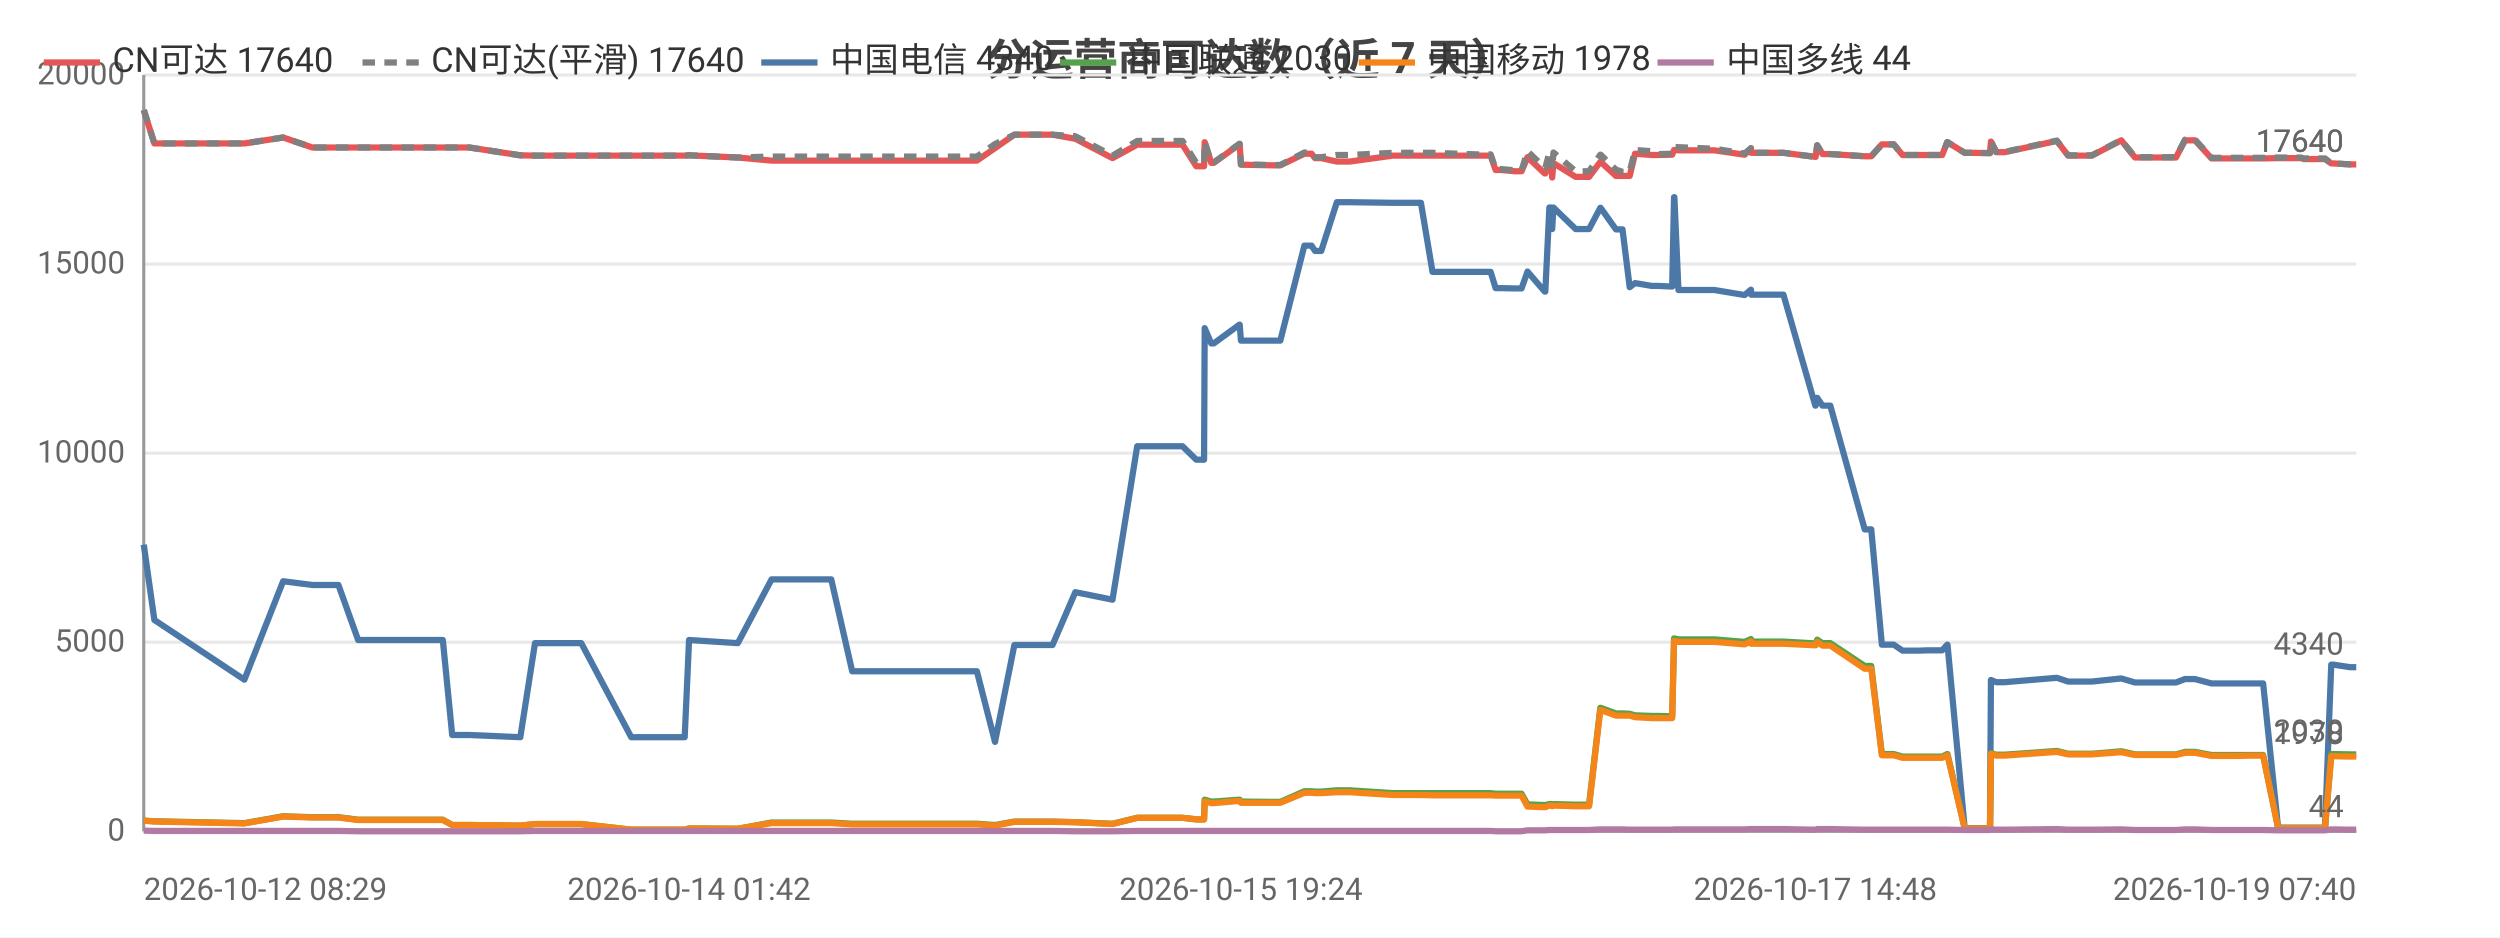
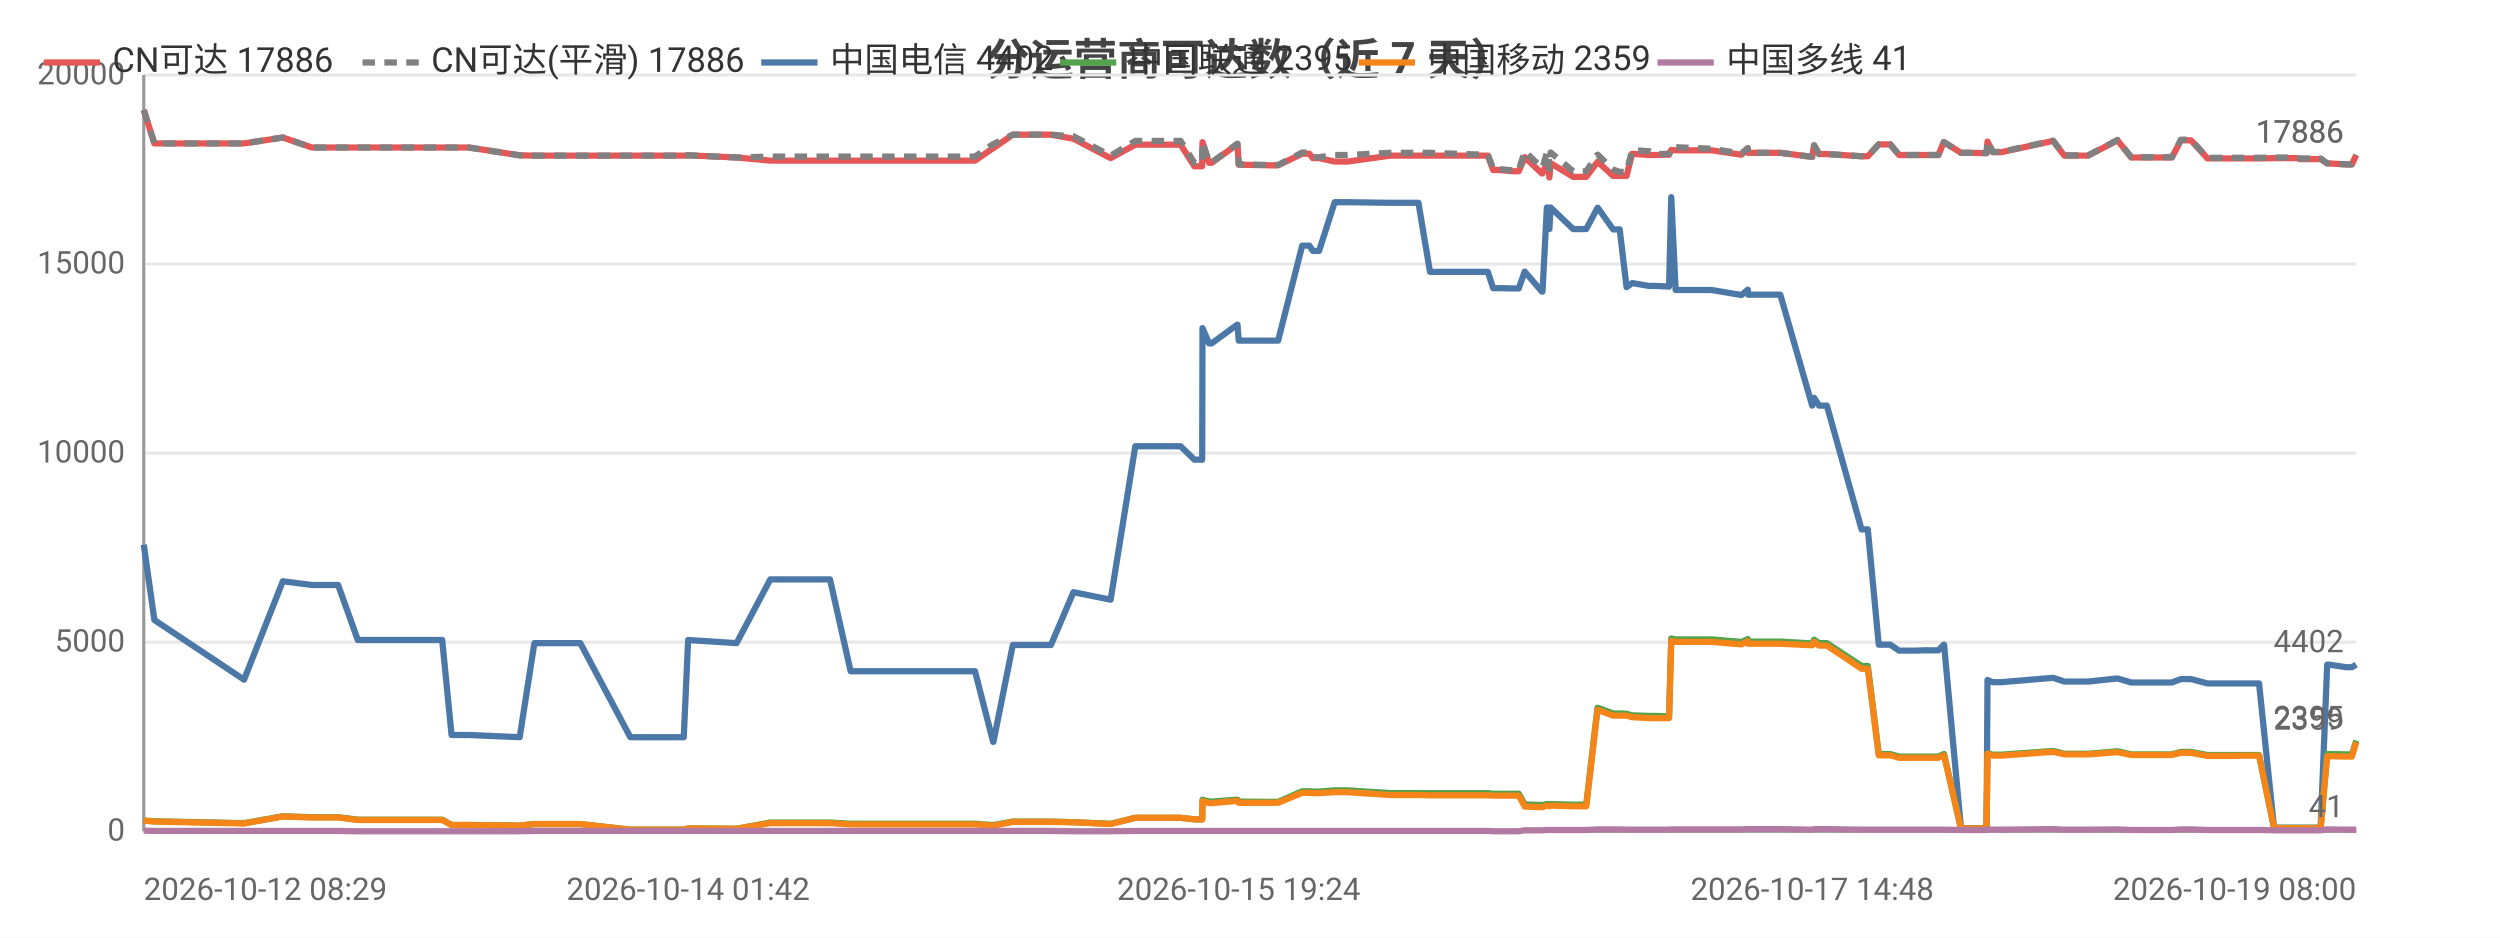
<svg xmlns="http://www.w3.org/2000/svg" width="800" height="300" viewBox="0 0 800 300">
  <rect width="800" height="300" fill="#ffffff" />
  <style>text{font-family:system-ui,-apple-system,'Segoe UI',Roboto,'PingFang SC','Microsoft YaHei','Noto Sans CJK SC',sans-serif}.g{stroke:#e8e8e8;stroke-width:1}.a{stroke:#999;stroke-width:1}.t{font-size:10px;fill:#666}.m{font-size:10px;text-anchor:middle;fill:#666}.e{font-size:10px;text-anchor:end;fill:#666}.l{font-size:11px;fill:#333}.tt{font-size:14px;font-weight:600;text-anchor:middle;fill:#444}.em{font-size:13px;text-anchor:middle;fill:#999}</style>
  <text class="tt" x="400.0" y="24">分运营商可达数（近 7 天）</text>
  <line class="g" x1="46" y1="266" x2="754" y2="266" />
  <text class="e" x="40" y="269">0</text>
  <line class="g" x1="46" y1="205.5" x2="754" y2="205.5" />
  <text class="e" x="40" y="208.5">5000</text>
  <line class="g" x1="46" y1="145" x2="754" y2="145" />
  <text class="e" x="40" y="148">10000</text>
  <line class="g" x1="46" y1="84.5" x2="754" y2="84.5" />
  <text class="e" x="40" y="87.5">15000</text>
  <line class="g" x1="46" y1="24" x2="754" y2="24" />
  <text class="e" x="40" y="27">20000</text>
  <line class="a" x1="46" y1="24" x2="46" y2="266" />
  <line class="a" x1="46" y1="266" x2="754" y2="266" />
-   <polyline fill="none" stroke="#e45756" stroke-width="2" stroke-linejoin="round" points="46,35.2 49.4,45.9 78.2,45.9 90.6,44.0 90.6,44.0 100.0,47.2 100.0,47.2 108.3,47.2 114.6,47.2 120.4,47.2 141.7,47.2 144.7,47.2 150.2,47.2 166.5,49.7 171.2,49.8 171.3,49.8 179.5,49.8 181.2,49.8 186.0,49.8 202.0,49.8 202.9,49.8 207.0,49.8 219.1,49.8 220.5,49.7 236.0,50.4 236.1,50.4 246.9,51.4 246.9,51.4 247.2,51.4 253.6,51.4 266.0,51.4 272.7,51.4 277.6,51.4 287.9,51.4 288.6,51.4 293.3,51.4 299.0,51.4 302.7,51.4 312.6,51.4 318.4,47.4 318.4,47.4 324.6,43.1 324.7,43.1 328.4,43.1 336.8,43.1 344.1,44.4 344.1,44.4 356.0,50.6 363.9,46.3 364.0,46.3 366.2,46.3 366.3,46.3 367.8,46.3 368.8,46.3 370.3,46.3 373.7,46.3 378.4,46.3 382.8,53.2 385.3,53.2 385.5,45.5 387.6,52.1 388.4,52.1 396.6,46.2 396.7,46.2 397.1,52.7 407.1,52.9 407.6,52.9 407.7,52.9 409.7,52.9 417.4,49.2 417.5,49.2 419.7,49.2 420.8,50.6 422.8,50.6 427.8,51.7 427.9,51.7 429.7,51.7 429.7,51.7 431.9,51.7 445.7,49.8 445.8,49.8 446.4,49.8 448.4,49.8 454.7,49.8 458.4,49.8 472.6,49.8 473.0,49.8 473.9,49.8 474.6,49.8 474.7,49.8 477.0,49.8 478.6,54.4 480.4,54.4 484.7,54.8 484.8,54.8 486.9,54.8 488.8,50.3 494.3,55.5 494.5,55.5 495.8,52.2 496.4,52.2 496.7,56.8 497.1,52.2 504.2,56.6 504.3,56.6 506.3,56.6 508.5,56.6 512.1,51.8 512.2,51.8 517.1,56.3 517.2,56.3 519.2,56.3 521.5,56.3 523.2,49.2 523.3,49.2 528.6,49.6 528.7,49.6 530.7,49.6 535.1,49.5 535.7,48.0 535.8,48.0 537.1,48.1 548.6,48.1 558.2,49.5 558.3,49.5 560.3,47.5 560.4,48.9 570.7,48.9 580.9,50.2 581.0,50.2 581.5,46.5 583.2,49.3 585.7,49.3 596.7,50.0 597.8,50.0 597.9,50.0 598.8,50.0 602.2,46.2 603.7,46.2 606.0,46.2 608.8,49.6 610.8,49.6 614.1,49.6 617.0,49.6 617.0,49.6 617.2,49.6 619.0,49.6 621.5,49.6 623.1,45.5 623.2,45.5 628.7,48.9 628.7,48.9 630.8,48.9 636.7,49.0 636.8,49.0 637.1,45.3 638.8,48.7 641.5,48.7 658.2,45.1 661.8,49.8 669.4,49.8 678.8,44.9 683.2,50.4 685.2,50.4 688.2,50.4 693.2,50.4 696.3,50.4 699.2,44.9 699.8,44.9 700.0,44.9 700.3,44.9 701.1,44.9 701.9,44.9 702.4,44.9 707.7,50.7 707.8,50.7 708.4,50.7 711.6,50.7 715.5,50.7 716.2,50.7 719.8,50.7 723.5,50.7 724.2,50.7 729.0,50.6 736.2,50.6 737.3,50.9 737.9,50.9 738.3,50.9 744.0,50.9 746.0,52.3 746.2,52.3 746.8,52.3 752.0,52.6 754,52.6" />
-   <text class="t" x="750" y="48.6" text-anchor="end" fill="#e45756">17640</text>
-   <polyline fill="none" stroke="#808080" stroke-width="2" stroke-dasharray="4,3" stroke-linejoin="round" points="46,35.2 49.4,45.9 78.2,45.9 90.6,44.0 90.6,44.0 100.0,47.2 100.0,47.2 108.3,47.2 114.6,47.2 120.4,47.2 141.7,47.2 144.7,47.2 150.2,47.2 166.5,49.7 171.2,49.8 171.3,49.8 179.5,49.8 181.2,49.8 186.0,49.8 202.0,49.8 202.9,49.8 207.0,49.8 219.1,49.8 220.5,49.7 236.0,50.4 236.1,50.4 246.9,50.1 246.9,50.1 247.2,50.1 253.6,50.1 266.0,50.1 272.7,50.1 277.6,50.1 287.9,50.1 288.6,50.1 293.3,50.1 299.0,50.1 302.7,50.1 312.6,50.1 318.4,46.1 318.4,46.1 324.6,43.1 324.7,43.1 328.4,43.1 336.8,43.1 344.1,43.6 344.1,43.6 356.0,49.8 363.9,45.1 364.0,45.1 366.2,45.1 366.3,45.1 367.8,45.1 368.8,45.1 370.3,45.1 373.7,45.1 378.4,45.1 382.8,52.1 385.3,52.1 385.5,45.4 387.6,52.0 388.4,52.0 396.6,46.0 396.7,46.0 397.1,52.6 407.1,52.8 407.6,52.8 407.7,52.8 409.7,52.8 417.4,48.8 417.5,48.8 419.7,48.8 420.8,50.3 422.8,50.3 427.8,49.6 427.9,49.6 429.7,49.6 429.7,49.6 431.9,49.6 445.7,48.9 445.8,48.9 446.4,48.9 448.4,48.9 454.7,48.9 458.4,48.9 472.6,49.4 473.0,49.4 473.9,49.4 474.6,49.4 474.7,49.4 477.0,49.4 478.6,54.1 480.4,54.1 484.7,54.5 484.8,54.5 486.9,54.5 488.8,48.4 494.3,53.7 494.5,53.7 495.8,48.8 496.4,48.8 496.7,54.1 497.1,48.8 504.2,54.8 504.3,54.8 506.3,54.8 508.5,54.8 512.1,49.5 512.2,49.5 517.1,54.3 517.2,54.3 519.2,55.0 521.5,55.0 523.2,48.0 523.3,48.0 528.6,48.4 528.7,48.4 530.7,49.3 535.1,49.2 535.7,47.0 535.8,47.0 537.1,47.1 548.6,47.6 558.2,49.1 558.3,49.1 560.3,47.4 560.4,48.9 570.7,48.9 580.9,50.2 581.0,50.2 581.5,46.5 583.2,49.3 585.7,49.3 596.7,50.0 597.8,50.0 597.9,50.0 598.8,50.0 602.2,46.2 603.7,46.2 606.0,46.2 608.8,49.6 610.8,49.6 614.1,49.6 617.0,49.6 617.0,49.6 617.2,49.6 619.0,49.6 621.5,49.6 623.1,45.5 623.2,45.5 628.7,48.9 628.7,48.9 630.8,48.9 636.7,49.0 636.8,49.0 637.1,45.2 638.8,48.6 641.5,48.6 658.2,45.0 661.8,49.7 669.4,49.7 678.8,44.8 683.2,50.3 685.2,50.3 688.2,50.3 693.2,50.3 696.3,50.3 699.2,44.7 699.8,44.7 700.0,44.7 700.3,44.7 701.1,44.7 701.9,44.7 702.4,44.7 707.7,50.5 707.8,50.5 708.4,50.5 711.6,50.5 715.5,50.5 716.2,50.5 719.8,50.5 723.5,50.5 724.2,50.5 729.0,50.4 736.2,50.4 737.3,50.7 737.9,50.7 738.3,50.7 744.0,50.7 746.0,52.3 746.2,52.3 746.8,52.3 752.0,52.6 754,52.6" />
-   <text class="t" x="750" y="48.6" text-anchor="end" fill="#808080">17640</text>
-   <polyline fill="none" stroke="#4c78a8" stroke-width="2" stroke-linejoin="round" points="46,174.3 49.4,198.4 78.2,217.5 90.6,186.0 90.6,186.0 100.0,187.2 100.0,187.2 108.3,187.2 114.6,204.8 120.4,204.8 141.7,204.8 144.7,235.2 150.2,235.2 166.5,235.9 171.2,205.8 171.3,205.8 179.5,205.8 181.2,205.8 186.0,205.8 202.0,235.9 202.9,235.9 207.0,235.9 219.1,235.9 220.5,204.8 236.0,205.8 236.1,205.8 246.9,185.4 246.9,185.4 247.2,185.4 253.6,185.4 266.0,185.4 272.7,214.8 277.6,214.8 287.9,214.8 288.6,214.8 293.3,214.8 299.0,214.8 302.7,214.8 312.6,214.8 318.4,237.4 318.4,237.4 324.6,206.4 324.7,206.4 328.4,206.4 336.8,206.4 344.1,189.5 344.1,189.5 356.0,191.9 363.9,142.8 364.0,142.8 366.2,142.8 366.3,142.8 367.8,142.8 368.8,142.8 370.3,142.8 373.7,142.8 378.4,142.8 382.8,147.1 385.3,147.1 385.5,105.0 387.6,109.9 388.4,109.9 396.6,103.9 396.7,103.9 397.1,109.0 407.1,109.0 407.6,109.0 407.7,109.0 409.7,109.0 417.4,78.6 417.5,78.6 419.7,78.6 420.8,80.3 422.8,80.3 427.8,64.7 427.9,64.7 429.7,64.7 429.7,64.7 431.9,64.7 445.7,64.9 445.8,64.9 446.4,64.9 448.4,64.9 454.7,64.9 458.4,87.0 472.6,87.0 473.0,87.0 473.9,87.0 474.6,87.0 474.7,87.0 477.0,87.0 478.6,92.2 480.4,92.2 484.7,92.3 484.8,92.3 486.9,92.3 488.8,86.9 494.3,93.3 494.5,93.3 495.8,66.4 496.4,66.4 496.7,73.3 497.1,66.4 504.2,73.3 504.3,73.3 506.3,73.3 508.5,73.3 512.1,66.5 512.2,66.5 517.1,73.4 517.2,73.4 519.2,73.4 521.5,91.9 523.2,90.6 523.3,90.6 528.6,91.5 528.7,91.5 530.7,91.5 535.1,91.7 535.7,63.1 535.8,63.1 537.1,92.8 548.6,92.8 558.2,94.4 558.3,94.4 560.3,92.7 560.4,94.3 570.7,94.3 580.9,129.8 581.0,129.8 581.5,127.3 583.2,129.8 585.7,129.8 596.7,169.4 597.8,169.4 597.9,169.4 598.8,169.4 602.2,206.3 603.7,206.3 606.0,206.3 608.8,208.2 610.8,208.2 614.1,208.2 617.0,208.1 617.0,208.1 617.2,208.1 619.0,208.1 621.5,208.1 623.1,206.3 623.2,206.3 628.7,265.0 628.7,265.0 630.8,265.0 636.7,265.0 636.8,265.0 637.1,217.6 638.8,218.3 641.5,218.3 658.2,216.9 661.8,218.1 669.4,218.1 678.8,217.1 683.2,218.4 685.2,218.4 688.2,218.4 693.2,218.4 696.3,218.4 699.2,217.3 699.8,217.3 700.0,217.3 700.3,217.3 701.1,217.3 701.9,217.3 702.4,217.3 707.7,218.7 707.8,218.7 708.4,218.7 711.6,218.7 715.5,218.7 716.2,218.7 719.8,218.7 723.5,218.7 724.2,218.7 729.0,264.9 736.2,264.9 737.3,264.9 737.9,264.9 738.3,264.9 744.0,264.9 746.0,212.7 746.2,212.7 746.8,212.7 752.0,213.5 754,213.5" />
-   <text class="t" x="750" y="209.5" text-anchor="end" fill="#4c78a8">4340</text>
-   <polyline fill="none" stroke="#54a24b" stroke-width="2" stroke-linejoin="round" points="46,262.6 49.4,262.8 78.2,263.4 90.6,261.2 90.6,261.2 100.0,261.5 100.0,261.5 108.3,261.5 114.6,262.3 120.4,262.3 141.7,262.3 144.7,264.0 150.2,264.0 166.5,264.2 171.2,263.7 171.3,263.7 179.5,263.7 181.2,263.7 186.0,263.7 202.0,265.5 202.9,265.5 207.0,265.5 219.1,265.5 220.5,265.1 236.0,265.2 236.1,265.2 246.9,263.2 246.9,263.2 247.2,263.2 253.6,263.2 266.0,263.2 272.7,263.6 277.6,263.6 287.9,263.6 288.6,263.6 293.3,263.6 299.0,263.6 302.7,263.6 312.6,263.6 318.4,264.0 318.4,264.0 324.6,262.9 324.7,262.9 328.4,262.9 336.8,262.9 344.1,263.1 344.1,263.1 356.0,263.6 363.9,261.7 364.0,261.7 366.2,261.7 366.3,261.7 367.8,261.7 368.8,261.7 370.3,261.7 373.7,261.7 378.4,261.7 382.8,262.2 385.3,262.2 385.5,255.9 387.6,256.5 388.4,256.5 396.6,255.9 396.7,255.9 397.1,256.5 407.1,256.6 407.6,256.6 407.7,256.6 409.7,256.6 417.4,253.2 417.5,253.2 419.7,253.2 420.8,253.3 422.8,253.3 427.8,252.9 427.9,252.9 429.7,252.9 429.7,252.9 431.9,252.9 445.7,253.8 445.8,253.8 446.4,253.8 448.4,253.8 454.7,253.8 458.4,253.8 472.6,253.8 473.0,253.8 473.9,253.8 474.6,253.8 474.7,253.8 477.0,253.8 478.6,254.0 480.4,254.0 484.7,254.0 484.8,254.0 486.9,254.0 488.8,257.4 494.3,257.6 494.5,257.6 495.8,257.3 496.4,257.3 496.7,257.5 497.1,257.3 504.2,257.5 504.3,257.5 506.3,257.5 508.5,257.5 512.1,226.5 512.2,226.5 517.1,228.3 517.2,228.3 519.2,228.3 521.5,228.4 523.2,228.9 523.3,228.9 528.6,229.1 528.7,229.1 530.7,229.1 535.1,229.2 535.7,204.3 535.8,204.3 537.1,204.6 548.6,204.6 558.2,205.4 558.3,205.4 560.3,204.5 560.4,205.3 570.7,205.3 580.9,205.9 581.0,205.9 581.5,204.7 583.2,205.8 585.7,205.8 596.7,213.1 597.8,213.1 597.9,213.1 598.8,213.1 602.2,241.3 603.7,241.3 606.0,241.3 608.8,242.1 610.8,242.1 614.1,242.1 617.0,242.1 617.0,242.1 617.2,242.1 619.0,242.1 621.5,242.1 623.1,241.3 623.2,241.3 628.7,265.1 628.7,265.1 630.8,265.1 636.7,265.1 636.8,265.1 637.1,241.0 638.8,241.5 641.5,241.5 658.2,240.3 661.8,241.2 669.4,241.2 678.8,240.4 683.2,241.4 685.2,241.4 688.2,241.4 693.2,241.4 696.3,241.4 699.2,240.6 699.8,240.6 700.0,240.6 700.3,240.6 701.1,240.6 701.9,240.6 702.4,240.6 707.7,241.6 707.8,241.6 708.4,241.6 711.6,241.6 715.5,241.6 716.2,241.6 719.8,241.6 723.5,241.6 724.2,241.6 729.0,264.9 736.2,264.9 737.3,264.9 737.9,264.9 738.3,264.9 744.0,264.9 746.0,241.3 746.2,241.3 746.8,241.3 752.0,241.4 754,241.4" />
-   <text class="t" x="750" y="237.4" text-anchor="end" fill="#54a24b">2030</text>
-   <polyline fill="none" stroke="#f58518" stroke-width="2" stroke-linejoin="round" points="46,262.6 49.4,262.9 78.2,263.5 90.6,261.3 90.6,261.3 100.0,261.6 100.0,261.6 108.3,261.6 114.6,262.4 120.4,262.4 141.7,262.4 144.7,264.0 150.2,264.0 166.5,264.2 171.2,263.7 171.3,263.7 179.5,263.7 181.2,263.7 186.0,263.7 202.0,265.5 202.9,265.5 207.0,265.5 219.1,265.5 220.5,265.1 236.0,265.2 236.1,265.2 246.9,263.4 246.9,263.4 247.2,263.4 253.6,263.4 266.0,263.4 272.7,263.8 277.6,263.8 287.9,263.8 288.6,263.8 293.3,263.8 299.0,263.8 302.7,263.8 312.6,263.8 318.4,264.2 318.4,264.2 324.6,263.0 324.7,263.0 328.4,263.0 336.8,263.0 344.1,263.1 344.1,263.1 356.0,263.7 363.9,261.7 364.0,261.7 366.2,261.7 366.3,261.7 367.8,261.7 368.8,261.7 370.3,261.7 373.7,261.7 378.4,261.7 382.8,262.2 385.3,262.2 385.5,256.4 387.6,257.0 388.4,257.0 396.6,256.3 396.7,256.3 397.1,256.9 407.1,256.9 407.6,256.9 407.7,256.9 409.7,256.9 417.4,253.7 417.5,253.7 419.7,253.7 420.8,253.8 422.8,253.8 427.8,253.5 427.9,253.5 429.7,253.5 429.7,253.5 431.9,253.5 445.7,254.4 445.8,254.4 446.4,254.4 448.4,254.4 454.7,254.4 458.4,254.5 472.6,254.5 473.0,254.5 473.9,254.5 474.6,254.5 474.7,254.5 477.0,254.5 478.6,254.6 480.4,254.6 484.7,254.6 484.8,254.6 486.9,254.6 488.8,258.1 494.3,258.3 494.5,258.3 495.8,257.8 496.4,257.8 496.7,258.0 497.1,257.8 504.2,258.0 504.3,258.0 506.3,258.0 508.5,258.0 512.1,227.2 512.2,227.2 517.1,229.0 517.2,229.0 519.2,229.0 521.5,229.0 523.2,229.5 523.3,229.5 528.6,229.8 528.7,229.8 530.7,229.8 535.1,229.8 535.7,205.1 535.8,205.1 537.1,205.4 548.6,205.4 558.2,206.2 558.3,206.2 560.3,205.2 560.4,206.0 570.7,206.0 580.9,206.5 581.0,206.5 581.5,205.4 583.2,206.6 585.7,206.6 596.7,214.0 597.8,214.0 597.9,214.0 598.8,214.0 602.2,241.7 603.7,241.7 606.0,241.7 608.8,242.5 610.8,242.5 614.1,242.5 617.0,242.5 617.0,242.5 617.2,242.5 619.0,242.5 621.5,242.5 623.1,241.7 623.2,241.7 628.7,265.1 628.7,265.1 630.8,265.1 636.7,265.1 636.8,265.1 637.1,241.2 638.8,241.8 641.5,241.8 658.2,240.6 661.8,241.4 669.4,241.4 678.8,240.7 683.2,241.6 685.2,241.6 688.2,241.6 693.2,241.6 696.3,241.6 699.2,240.9 699.8,240.9 700.0,240.9 700.3,240.9 701.1,240.9 701.9,240.9 702.4,240.9 707.7,241.9 707.8,241.9 708.4,241.9 711.6,241.9 715.5,241.9 716.2,241.9 719.8,241.8 723.5,241.8 724.2,241.8 729.0,265.0 736.2,265.0 737.3,265.0 737.9,265.0 738.3,265.0 744.0,265.0 746.0,242.0 746.2,242.0 746.8,242.0 752.0,242.1 754,242.1" />
-   <text class="t" x="750" y="238.1" text-anchor="end" fill="#f58518">1978</text>
-   <polyline fill="none" stroke="#b279a2" stroke-width="2" stroke-linejoin="round" points="46,265.8 49.4,265.9 78.2,265.9 90.6,265.9 90.6,265.9 100.0,265.9 100.0,265.9 108.3,265.9 114.6,266.0 120.4,266.0 141.7,266.0 144.7,266.0 150.2,266.0 166.5,266.0 171.2,265.9 171.3,265.9 179.5,265.9 181.2,265.9 186.0,265.9 202.0,265.9 202.9,265.9 207.0,265.9 219.1,265.9 220.5,265.9 236.0,265.9 236.1,265.9 246.9,265.9 246.9,265.9 247.2,265.9 253.6,265.9 266.0,265.9 272.7,265.9 277.6,265.9 287.9,265.9 288.6,265.9 293.3,265.9 299.0,265.9 302.7,265.9 312.6,265.9 318.4,265.9 318.4,265.9 324.6,265.9 324.7,265.9 328.4,265.9 336.8,265.9 344.1,266 344.1,266 356.0,266 363.9,265.9 364.0,265.9 366.2,265.9 366.3,265.9 367.8,265.9 368.8,265.9 370.3,265.9 373.7,265.9 378.4,265.9 382.8,265.9 385.3,265.9 385.5,265.9 387.6,265.9 388.4,265.9 396.6,265.9 396.7,265.9 397.1,265.9 407.1,265.9 407.6,265.9 407.7,265.9 409.7,265.9 417.4,265.9 417.5,265.9 419.7,265.9 420.8,265.9 422.8,265.9 427.8,265.9 427.9,265.9 429.7,265.9 429.7,265.9 431.9,265.9 445.7,265.9 445.8,265.9 446.4,265.9 448.4,265.9 454.7,265.9 458.4,265.9 472.6,265.9 473.0,265.9 473.9,265.9 474.6,265.9 474.7,265.9 477.0,265.9 478.6,266.0 480.4,266.0 484.7,266.0 484.8,266.0 486.9,266.0 488.8,265.7 494.3,265.7 494.5,265.7 495.8,265.6 496.4,265.6 496.7,265.6 497.1,265.6 504.2,265.6 504.3,265.6 506.3,265.6 508.5,265.6 512.1,265.4 512.2,265.4 517.1,265.4 517.2,265.4 519.2,265.4 521.5,265.5 523.2,265.5 523.3,265.5 528.6,265.5 528.7,265.5 530.7,265.5 535.1,265.5 535.7,265.4 535.8,265.4 537.1,265.4 548.6,265.4 558.2,265.4 558.3,265.4 560.3,265.3 560.4,265.3 570.7,265.3 580.9,265.5 581.0,265.5 581.5,265.3 583.2,265.3 585.7,265.3 596.7,265.5 597.8,265.5 597.9,265.5 598.8,265.5 602.2,265.5 603.7,265.5 606.0,265.5 608.8,265.5 610.8,265.5 614.1,265.5 617.0,265.5 617.0,265.5 617.2,265.5 619.0,265.5 621.5,265.5 623.1,265.5 623.2,265.5 628.7,265.6 628.7,265.6 630.8,265.6 636.7,265.6 636.8,265.6 637.1,265.4 638.8,265.5 641.5,265.5 658.2,265.3 661.8,265.5 669.4,265.5 678.8,265.4 683.2,265.6 685.2,265.6 688.2,265.6 693.2,265.6 696.3,265.6 699.2,265.4 699.8,265.4 700.0,265.4 700.3,265.4 701.1,265.4 701.9,265.4 702.4,265.4 707.7,265.6 707.8,265.6 708.4,265.6 711.6,265.6 715.5,265.6 716.2,265.6 719.8,265.6 723.5,265.6 724.2,265.6 729.0,265.7 736.2,265.7 737.3,265.7 737.9,265.7 738.3,265.7 744.0,265.7 746.0,265.4 746.2,265.4 746.8,265.4 752.0,265.5 754,265.5" />
-   <text class="t" x="750" y="261.5" text-anchor="end" fill="#b279a2">44</text>
+   <polyline fill="none" stroke="#e45756" stroke-width="2" stroke-linejoin="round" points="46,35.2 49.4,45.9 78.1,45.9 90.5,44.0 90.5,44.0 99.8,47.2 99.9,47.2 108.2,47.2 114.5,47.2 120.3,47.2 141.5,47.2 144.5,47.2 150.0,47.2 166.3,49.7 171.0,49.8 171.0,49.8 179.3,49.8 181.0,49.8 185.7,49.8 201.7,49.8 202.6,49.8 206.7,49.8 218.8,49.8 220.2,49.7 235.7,50.4 235.7,50.4 246.5,51.4 246.5,51.4 246.8,51.4 253.2,51.4 265.6,51.4 272.2,51.4 277.1,51.4 287.4,51.4 288.1,51.4 292.8,51.4 298.5,51.4 302.2,51.4 312.0,51.4 317.8,47.4 317.9,47.4 324.1,43.1 324.1,43.1 327.8,43.1 336.3,43.1 343.5,44.4 343.5,44.4 355.4,50.6 363.3,46.3 363.4,46.3 365.6,46.3 365.7,46.3 367.2,46.3 368.2,46.3 369.6,46.3 373.0,46.3 377.8,46.3 382.2,53.2 384.7,53.2 384.8,45.5 386.9,52.1 387.7,52.1 395.9,46.2 396.0,46.2 396.4,52.7 406.4,52.9 406.9,52.9 407.0,52.9 409.0,52.9 416.7,49.2 416.8,49.2 419.0,49.2 420.1,50.6 422.1,50.6 427.1,51.7 427.1,51.7 428.9,51.7 429.0,51.7 431.2,51.7 444.9,49.8 445.0,49.8 445.6,49.8 447.6,49.8 453.9,49.8 457.6,49.8 471.8,49.8 472.2,49.8 473.0,49.8 473.7,49.8 473.9,49.8 476.1,49.8 477.8,54.4 479.6,54.4 483.9,54.8 483.9,54.8 486.0,54.8 487.9,50.3 493.4,55.5 493.6,55.5 495.0,52.2 495.5,52.2 495.8,56.8 496.2,52.2 503.4,56.6 503.4,56.6 505.4,56.6 507.6,56.6 511.2,51.8 511.3,51.8 516.2,56.3 516.3,56.3 518.3,56.3 520.5,56.3 522.3,49.2 522.4,49.2 527.7,49.6 527.8,49.6 529.7,49.6 534.1,49.5 534.8,48.0 534.8,48.0 536.2,48.1 547.7,48.1 557.2,49.5 557.3,49.5 559.3,47.5 559.4,48.9 569.7,48.9 579.9,50.2 579.9,50.2 580.5,46.5 582.1,49.3 584.6,49.3 595.7,50.0 596.7,50.0 596.8,50.0 597.7,50.0 601.2,46.2 602.6,46.2 604.9,46.2 607.7,49.6 609.7,49.6 613.0,49.6 615.9,49.6 615.9,49.6 616.1,49.6 617.9,49.6 620.3,49.6 622.0,45.5 622.1,45.5 627.5,48.9 627.6,48.9 629.6,48.9 635.5,49.0 635.7,49.0 636.0,45.3 637.7,48.7 640.4,48.7 657.0,45.1 660.6,49.8 668.2,49.8 677.6,44.9 682.0,50.4 684.0,50.4 686.9,50.4 691.9,50.4 695.0,50.4 697.9,44.9 698.6,44.9 698.7,44.9 699.0,44.9 699.8,44.9 700.6,44.9 701.1,44.9 706.4,50.7 706.5,50.7 707.1,50.7 710.3,50.7 714.2,50.7 714.9,50.7 718.5,50.7 722.2,50.7 722.9,50.7 727.7,50.6 734.9,50.6 735.9,50.9 736.5,50.9 737.0,50.9 742.6,50.9 744.7,52.3 744.9,52.3 745.5,52.3 750.7,52.6 752.6,52.6 754,49.6" />
+   <text class="t" x="750" y="45.6" text-anchor="end" fill="#e45756">17886</text>
+   <polyline fill="none" stroke="#808080" stroke-width="2" stroke-dasharray="4,3" stroke-linejoin="round" points="46,35.2 49.4,45.9 78.1,45.9 90.5,44.0 90.5,44.0 99.8,47.2 99.9,47.2 108.2,47.2 114.5,47.2 120.3,47.2 141.5,47.2 144.5,47.2 150.0,47.2 166.3,49.7 171.0,49.8 171.0,49.8 179.3,49.8 181.0,49.8 185.7,49.8 201.7,49.8 202.6,49.8 206.7,49.8 218.8,49.8 220.2,49.7 235.7,50.4 235.7,50.4 246.5,50.1 246.5,50.1 246.8,50.1 253.2,50.1 265.6,50.1 272.2,50.1 277.1,50.1 287.4,50.1 288.1,50.1 292.8,50.1 298.5,50.1 302.2,50.1 312.0,50.1 317.8,46.1 317.9,46.1 324.1,43.1 324.1,43.1 327.8,43.1 336.3,43.1 343.5,43.6 343.5,43.6 355.4,49.8 363.3,45.1 363.4,45.1 365.6,45.1 365.7,45.1 367.2,45.1 368.2,45.1 369.6,45.1 373.0,45.1 377.8,45.1 382.2,52.1 384.7,52.1 384.8,45.4 386.9,52.0 387.7,52.0 395.9,46.0 396.0,46.0 396.4,52.6 406.4,52.8 406.9,52.8 407.0,52.8 409.0,52.8 416.7,48.8 416.8,48.8 419.0,48.8 420.1,50.3 422.1,50.3 427.1,49.6 427.1,49.6 428.9,49.6 429.0,49.6 431.2,49.6 444.9,48.9 445.0,48.9 445.6,48.9 447.6,48.9 453.9,48.9 457.6,48.9 471.8,49.4 472.2,49.4 473.0,49.4 473.7,49.4 473.9,49.4 476.1,49.4 477.8,54.1 479.6,54.1 483.9,54.5 483.9,54.5 486.0,54.5 487.9,48.4 493.4,53.7 493.6,53.7 495.0,48.8 495.5,48.8 495.8,54.1 496.2,48.8 503.4,54.8 503.4,54.8 505.4,54.8 507.6,54.8 511.2,49.5 511.3,49.5 516.2,54.3 516.3,54.3 518.3,55.0 520.5,55.0 522.3,48.0 522.4,48.0 527.7,48.4 527.8,48.4 529.7,49.3 534.1,49.2 534.8,47.0 534.8,47.0 536.2,47.1 547.7,47.6 557.2,49.1 557.3,49.1 559.3,47.4 559.4,48.9 569.7,48.9 579.9,50.2 579.9,50.2 580.5,46.5 582.1,49.3 584.6,49.3 595.7,50.0 596.7,50.0 596.8,50.0 597.7,50.0 601.2,46.2 602.6,46.2 604.9,46.2 607.7,49.6 609.7,49.6 613.0,49.6 615.9,49.6 615.9,49.6 616.1,49.6 617.9,49.6 620.3,49.6 622.0,45.5 622.1,45.5 627.5,48.9 627.6,48.9 629.6,48.9 635.5,49.0 635.7,49.0 636.0,45.2 637.7,48.6 640.4,48.6 657.0,45.0 660.6,49.7 668.2,49.7 677.6,44.8 682.0,50.3 684.0,50.3 686.9,50.3 691.9,50.3 695.0,50.3 697.9,44.7 698.6,44.7 698.7,44.7 699.0,44.7 699.8,44.7 700.6,44.7 701.1,44.7 706.4,50.5 706.5,50.5 707.1,50.5 710.3,50.5 714.2,50.5 714.9,50.5 718.5,50.5 722.2,50.5 722.9,50.5 727.7,50.4 734.9,50.4 735.9,50.7 736.5,50.7 737.0,50.7 742.6,50.7 744.7,52.3 744.9,52.3 745.5,52.3 750.7,52.6 752.6,52.6 754,49.6" />
+   <text class="t" x="750" y="45.6" text-anchor="end" fill="#808080">17886</text>
+   <polyline fill="none" stroke="#4c78a8" stroke-width="2" stroke-linejoin="round" points="46,174.3 49.4,198.4 78.1,217.5 90.5,186.0 90.5,186.0 99.8,187.2 99.9,187.2 108.2,187.2 114.5,204.8 120.3,204.8 141.5,204.8 144.5,235.2 150.0,235.2 166.3,235.9 171.0,205.8 171.0,205.8 179.3,205.8 181.0,205.8 185.7,205.8 201.7,235.9 202.6,235.9 206.7,235.9 218.8,235.9 220.2,204.8 235.7,205.8 235.7,205.8 246.5,185.4 246.5,185.4 246.8,185.4 253.2,185.4 265.6,185.4 272.2,214.8 277.1,214.8 287.4,214.8 288.1,214.8 292.8,214.8 298.5,214.8 302.2,214.8 312.0,214.8 317.8,237.4 317.9,237.4 324.1,206.4 324.1,206.4 327.8,206.4 336.3,206.4 343.5,189.5 343.5,189.5 355.4,191.9 363.3,142.8 363.4,142.8 365.6,142.8 365.7,142.8 367.2,142.8 368.2,142.8 369.6,142.8 373.0,142.8 377.8,142.8 382.2,147.1 384.7,147.1 384.8,105.0 386.9,109.9 387.7,109.9 395.9,103.9 396.0,103.9 396.4,109.0 406.4,109.0 406.9,109.0 407.0,109.0 409.0,109.0 416.7,78.6 416.8,78.6 419.0,78.6 420.1,80.3 422.1,80.3 427.1,64.7 427.1,64.7 428.9,64.7 429.0,64.7 431.2,64.7 444.9,64.9 445.0,64.9 445.6,64.9 447.6,64.9 453.9,64.9 457.6,87.0 471.8,87.0 472.2,87.0 473.0,87.0 473.7,87.0 473.9,87.0 476.1,87.0 477.8,92.2 479.6,92.2 483.9,92.3 483.9,92.3 486.0,92.3 487.9,86.9 493.4,93.3 493.6,93.3 495.0,66.4 495.5,66.4 495.8,73.3 496.2,66.4 503.4,73.3 503.4,73.3 505.4,73.3 507.6,73.3 511.2,66.5 511.3,66.5 516.2,73.4 516.3,73.4 518.3,73.4 520.5,91.9 522.3,90.6 522.4,90.6 527.7,91.5 527.8,91.5 529.7,91.5 534.1,91.7 534.8,63.1 534.8,63.1 536.2,92.8 547.7,92.8 557.2,94.4 557.3,94.4 559.3,92.7 559.4,94.3 569.7,94.3 579.9,129.8 579.9,129.8 580.5,127.3 582.1,129.8 584.6,129.8 595.7,169.4 596.7,169.4 596.8,169.4 597.7,169.4 601.2,206.3 602.6,206.3 604.9,206.3 607.7,208.2 609.7,208.2 613.0,208.2 615.9,208.1 615.9,208.1 616.1,208.1 617.9,208.1 620.3,208.1 622.0,206.3 622.1,206.3 627.5,265.0 627.6,265.0 629.6,265.0 635.5,265.0 635.7,265.0 636.0,217.6 637.7,218.3 640.4,218.3 657.0,216.9 660.6,218.1 668.2,218.1 677.6,217.1 682.0,218.4 684.0,218.4 686.9,218.4 691.9,218.4 695.0,218.4 697.9,217.3 698.6,217.3 698.7,217.3 699.0,217.3 699.8,217.3 700.6,217.3 701.1,217.3 706.4,218.7 706.5,218.7 707.1,218.7 710.3,218.7 714.2,218.7 714.9,218.7 718.5,218.7 722.2,218.7 722.9,218.7 727.7,264.9 734.9,264.9 735.9,264.9 736.5,264.9 737.0,264.9 742.6,264.9 744.7,212.7 744.9,212.7 745.5,212.7 750.7,213.5 752.6,213.5 754,212.7" />
+   <text class="t" x="750" y="208.7" text-anchor="end" fill="#4c78a8">4402</text>
+   <polyline fill="none" stroke="#54a24b" stroke-width="2" stroke-linejoin="round" points="46,262.6 49.4,262.8 78.1,263.4 90.5,261.2 90.5,261.2 99.8,261.5 99.9,261.5 108.2,261.5 114.5,262.3 120.3,262.3 141.5,262.3 144.5,264.0 150.0,264.0 166.3,264.2 171.0,263.7 171.0,263.7 179.3,263.7 181.0,263.7 185.7,263.7 201.7,265.5 202.6,265.5 206.7,265.5 218.8,265.5 220.2,265.1 235.7,265.2 235.7,265.2 246.5,263.2 246.5,263.2 246.8,263.2 253.2,263.2 265.6,263.2 272.2,263.6 277.1,263.6 287.4,263.6 288.1,263.6 292.8,263.6 298.5,263.6 302.2,263.6 312.0,263.6 317.8,264.0 317.9,264.0 324.1,262.9 324.1,262.9 327.8,262.9 336.3,262.9 343.5,263.1 343.5,263.1 355.4,263.6 363.3,261.7 363.4,261.7 365.6,261.7 365.7,261.7 367.2,261.7 368.2,261.7 369.6,261.7 373.0,261.7 377.8,261.7 382.2,262.2 384.7,262.2 384.8,255.9 386.9,256.5 387.7,256.5 395.9,255.9 396.0,255.9 396.4,256.5 406.4,256.6 406.9,256.6 407.0,256.6 409.0,256.6 416.7,253.2 416.8,253.2 419.0,253.2 420.1,253.3 422.1,253.3 427.1,252.9 427.1,252.9 428.9,252.9 429.0,252.9 431.2,252.9 444.9,253.8 445.0,253.8 445.6,253.8 447.6,253.8 453.9,253.8 457.6,253.8 471.8,253.8 472.2,253.8 473.0,253.8 473.7,253.8 473.9,253.8 476.1,253.8 477.8,254.0 479.6,254.0 483.9,254.0 483.9,254.0 486.0,254.0 487.9,257.4 493.4,257.6 493.6,257.6 495.0,257.3 495.5,257.3 495.8,257.5 496.2,257.3 503.4,257.5 503.4,257.5 505.4,257.5 507.6,257.5 511.2,226.5 511.3,226.5 516.2,228.3 516.3,228.3 518.3,228.3 520.5,228.4 522.3,228.9 522.4,228.9 527.7,229.1 527.8,229.1 529.7,229.1 534.1,229.2 534.8,204.3 534.8,204.3 536.2,204.6 547.7,204.6 557.2,205.4 557.3,205.4 559.3,204.5 559.4,205.3 569.7,205.3 579.9,205.9 579.9,205.9 580.5,204.7 582.1,205.8 584.6,205.8 595.7,213.1 596.7,213.1 596.8,213.1 597.7,213.1 601.2,241.3 602.6,241.3 604.9,241.3 607.7,242.1 609.7,242.1 613.0,242.1 615.9,242.1 615.9,242.1 616.1,242.1 617.9,242.1 620.3,242.1 622.0,241.3 622.1,241.3 627.5,265.1 627.6,265.1 629.6,265.1 635.5,265.1 635.7,265.1 636.0,241.0 637.7,241.5 640.4,241.5 657.0,240.3 660.6,241.2 668.2,241.2 677.6,240.4 682.0,241.4 684.0,241.4 686.9,241.4 691.9,241.4 695.0,241.4 697.9,240.6 698.6,240.6 698.7,240.6 699.0,240.6 699.8,240.6 700.6,240.6 701.1,240.6 706.4,241.6 706.5,241.6 707.1,241.6 710.3,241.6 714.2,241.6 714.9,241.6 718.5,241.6 722.2,241.6 722.9,241.6 727.7,264.9 734.9,264.9 735.9,264.9 736.5,264.9 737.0,264.9 742.6,264.9 744.7,241.3 744.9,241.3 745.5,241.3 750.7,241.4 752.6,241.4 754,237.0" />
+   <text class="t" x="750" y="233.0" text-anchor="end" fill="#54a24b">2395</text>
+   <polyline fill="none" stroke="#f58518" stroke-width="2" stroke-linejoin="round" points="46,262.6 49.4,262.9 78.1,263.5 90.5,261.3 90.5,261.3 99.8,261.6 99.9,261.6 108.2,261.6 114.5,262.4 120.3,262.4 141.5,262.4 144.5,264.0 150.0,264.0 166.3,264.2 171.0,263.7 171.0,263.7 179.3,263.7 181.0,263.7 185.7,263.7 201.7,265.5 202.6,265.5 206.7,265.5 218.8,265.5 220.2,265.1 235.7,265.2 235.7,265.2 246.5,263.4 246.5,263.4 246.8,263.4 253.2,263.4 265.6,263.4 272.2,263.8 277.1,263.8 287.4,263.8 288.1,263.8 292.8,263.8 298.5,263.8 302.2,263.8 312.0,263.8 317.8,264.2 317.9,264.2 324.1,263.0 324.1,263.0 327.8,263.0 336.3,263.0 343.5,263.1 343.5,263.1 355.4,263.7 363.3,261.7 363.4,261.7 365.6,261.7 365.7,261.7 367.2,261.7 368.2,261.7 369.6,261.7 373.0,261.7 377.8,261.7 382.2,262.2 384.7,262.2 384.8,256.4 386.9,257.0 387.7,257.0 395.9,256.3 396.0,256.3 396.4,256.9 406.4,256.9 406.9,256.9 407.0,256.9 409.0,256.9 416.7,253.7 416.8,253.7 419.0,253.7 420.1,253.8 422.1,253.8 427.1,253.5 427.1,253.5 428.9,253.5 429.0,253.5 431.2,253.5 444.9,254.4 445.0,254.4 445.6,254.4 447.6,254.4 453.9,254.4 457.6,254.5 471.8,254.5 472.2,254.5 473.0,254.5 473.7,254.5 473.9,254.5 476.1,254.5 477.8,254.6 479.6,254.6 483.9,254.6 483.9,254.6 486.0,254.6 487.9,258.1 493.4,258.3 493.6,258.3 495.0,257.8 495.5,257.8 495.8,258.0 496.2,257.8 503.4,258.0 503.4,258.0 505.4,258.0 507.6,258.0 511.2,227.2 511.3,227.2 516.2,229.0 516.3,229.0 518.3,229.0 520.5,229.0 522.3,229.5 522.4,229.5 527.7,229.8 527.8,229.8 529.7,229.8 534.1,229.8 534.8,205.1 534.8,205.1 536.2,205.4 547.7,205.4 557.2,206.2 557.3,206.2 559.3,205.2 559.4,206.0 569.7,206.0 579.9,206.5 579.9,206.5 580.5,205.4 582.1,206.6 584.6,206.6 595.7,214.0 596.7,214.0 596.8,214.0 597.7,214.0 601.2,241.7 602.6,241.7 604.9,241.7 607.7,242.5 609.7,242.5 613.0,242.5 615.9,242.5 615.9,242.5 616.1,242.5 617.9,242.5 620.3,242.5 622.0,241.7 622.1,241.7 627.5,265.1 627.6,265.1 629.6,265.1 635.5,265.1 635.7,265.1 636.0,241.2 637.7,241.8 640.4,241.8 657.0,240.6 660.6,241.4 668.2,241.4 677.6,240.7 682.0,241.6 684.0,241.6 686.9,241.6 691.9,241.6 695.0,241.6 697.9,240.9 698.6,240.9 698.7,240.9 699.0,240.9 699.8,240.9 700.6,240.9 701.1,240.9 706.4,241.9 706.5,241.9 707.1,241.9 710.3,241.9 714.2,241.9 714.9,241.9 718.5,241.8 722.2,241.8 722.9,241.8 727.7,265.0 734.9,265.0 735.9,265.0 736.5,265.0 737.0,265.0 742.6,265.0 744.7,242.0 744.9,242.0 745.5,242.0 750.7,242.1 752.6,242.1 754,237.5" />
+   <text class="t" x="750" y="233.5" text-anchor="end" fill="#f58518">2359</text>
+   <polyline fill="none" stroke="#b279a2" stroke-width="2" stroke-linejoin="round" points="46,265.8 49.4,265.9 78.1,265.9 90.5,265.9 90.5,265.9 99.8,265.9 99.9,265.9 108.2,265.9 114.5,266.0 120.3,266.0 141.5,266.0 144.5,266.0 150.0,266.0 166.3,266.0 171.0,265.9 171.0,265.9 179.3,265.9 181.0,265.9 185.7,265.9 201.7,265.9 202.6,265.9 206.7,265.9 218.8,265.9 220.2,265.9 235.7,265.9 235.7,265.9 246.5,265.9 246.5,265.9 246.8,265.9 253.2,265.9 265.6,265.9 272.2,265.9 277.1,265.9 287.4,265.9 288.1,265.9 292.8,265.9 298.5,265.9 302.2,265.9 312.0,265.9 317.8,265.9 317.9,265.9 324.1,265.9 324.1,265.9 327.8,265.9 336.3,265.9 343.5,266 343.5,266 355.4,266 363.3,265.9 363.4,265.9 365.6,265.9 365.7,265.9 367.2,265.9 368.2,265.9 369.6,265.9 373.0,265.9 377.8,265.9 382.2,265.9 384.7,265.9 384.8,265.9 386.9,265.9 387.7,265.9 395.9,265.9 396.0,265.9 396.4,265.9 406.4,265.9 406.9,265.9 407.0,265.9 409.0,265.9 416.7,265.9 416.8,265.9 419.0,265.9 420.1,265.9 422.1,265.9 427.1,265.9 427.1,265.9 428.9,265.9 429.0,265.9 431.2,265.9 444.9,265.9 445.0,265.9 445.6,265.9 447.6,265.9 453.9,265.9 457.6,265.9 471.8,265.9 472.2,265.9 473.0,265.9 473.7,265.9 473.9,265.9 476.1,265.9 477.8,266.0 479.6,266.0 483.9,266.0 483.9,266.0 486.0,266.0 487.9,265.7 493.4,265.7 493.6,265.7 495.0,265.6 495.5,265.6 495.8,265.6 496.2,265.6 503.4,265.6 503.4,265.6 505.4,265.6 507.6,265.6 511.2,265.4 511.3,265.4 516.2,265.4 516.3,265.4 518.3,265.4 520.5,265.5 522.3,265.5 522.4,265.5 527.7,265.5 527.8,265.5 529.7,265.5 534.1,265.5 534.8,265.4 534.8,265.4 536.2,265.4 547.7,265.4 557.2,265.4 557.3,265.4 559.3,265.3 559.4,265.3 569.7,265.3 579.9,265.5 579.9,265.5 580.5,265.3 582.1,265.3 584.6,265.3 595.7,265.5 596.7,265.5 596.8,265.5 597.7,265.5 601.2,265.5 602.6,265.5 604.9,265.5 607.7,265.5 609.7,265.5 613.0,265.5 615.9,265.5 615.9,265.5 616.1,265.5 617.9,265.5 620.3,265.5 622.0,265.5 622.1,265.5 627.5,265.6 627.6,265.6 629.6,265.6 635.5,265.6 635.7,265.6 636.0,265.4 637.7,265.5 640.4,265.5 657.0,265.3 660.6,265.5 668.2,265.5 677.6,265.4 682.0,265.6 684.0,265.6 686.9,265.6 691.9,265.6 695.0,265.6 697.9,265.4 698.6,265.4 698.7,265.4 699.0,265.4 699.8,265.4 700.6,265.4 701.1,265.4 706.4,265.6 706.5,265.6 707.1,265.6 710.3,265.6 714.2,265.6 714.9,265.6 718.5,265.6 722.2,265.6 722.9,265.6 727.7,265.7 734.9,265.7 735.9,265.7 736.5,265.7 737.0,265.7 742.6,265.7 744.7,265.4 744.9,265.4 745.5,265.4 750.7,265.5 752.6,265.5 754,265.5" />
+   <text class="t" x="750" y="261.5" text-anchor="end" fill="#b279a2">41</text>
  <text class="t" x="46" y="288">2026-10-12 08:29</text>
-   <text class="m" x="220.5" y="288">2026-10-14 01:42</text>
-   <text class="m" x="397.1" y="288">2026-10-15 19:24</text>
-   <text class="m" x="580.9" y="288">2026-10-17 14:48</text>
-   <text class="e" x="754" y="288">2026-10-19 07:40</text>
+   <text class="m" x="220.2" y="288">2026-10-14 01:42</text>
+   <text class="m" x="396.4" y="288">2026-10-15 19:24</text>
+   <text class="m" x="579.9" y="288">2026-10-17 14:48</text>
+   <text class="e" x="754" y="288">2026-10-19 08:00</text>
  <line x1="14" y1="20" x2="32" y2="20" stroke="#e45756" stroke-width="2" />
-   <text class="l" x="36" y="23">CN可达 17640</text>
+   <text class="l" x="36" y="23">CN可达 17886</text>
  <line x1="116.0" y1="20" x2="134.0" y2="20" stroke="#808080" stroke-width="2" stroke-dasharray="4,3" />
-   <text class="l" x="138.0" y="23">CN可达(平滑) 17640</text>
+   <text class="l" x="138.0" y="23">CN可达(平滑) 17886</text>
  <line x1="243.6" y1="20" x2="261.6" y2="20" stroke="#4c78a8" stroke-width="2" />
-   <text class="l" x="265.6" y="23">中国电信 4340</text>
+   <text class="l" x="265.6" y="23">中国电信 4402</text>
  <line x1="339.2" y1="20" x2="357.2" y2="20" stroke="#54a24b" stroke-width="2" />
-   <text class="l" x="361.2" y="23">中国联通 2030</text>
+   <text class="l" x="361.2" y="23">中国联通 2395</text>
  <line x1="434.8" y1="20" x2="452.8" y2="20" stroke="#f58518" stroke-width="2" />
-   <text class="l" x="456.8" y="23">中国移动 1978</text>
+   <text class="l" x="456.8" y="23">中国移动 2359</text>
  <line x1="530.4" y1="20" x2="548.4" y2="20" stroke="#b279a2" stroke-width="2" />
-   <text class="l" x="552.4" y="23">中国多线 44</text>
+   <text class="l" x="552.4" y="23">中国多线 41</text>
</svg>
